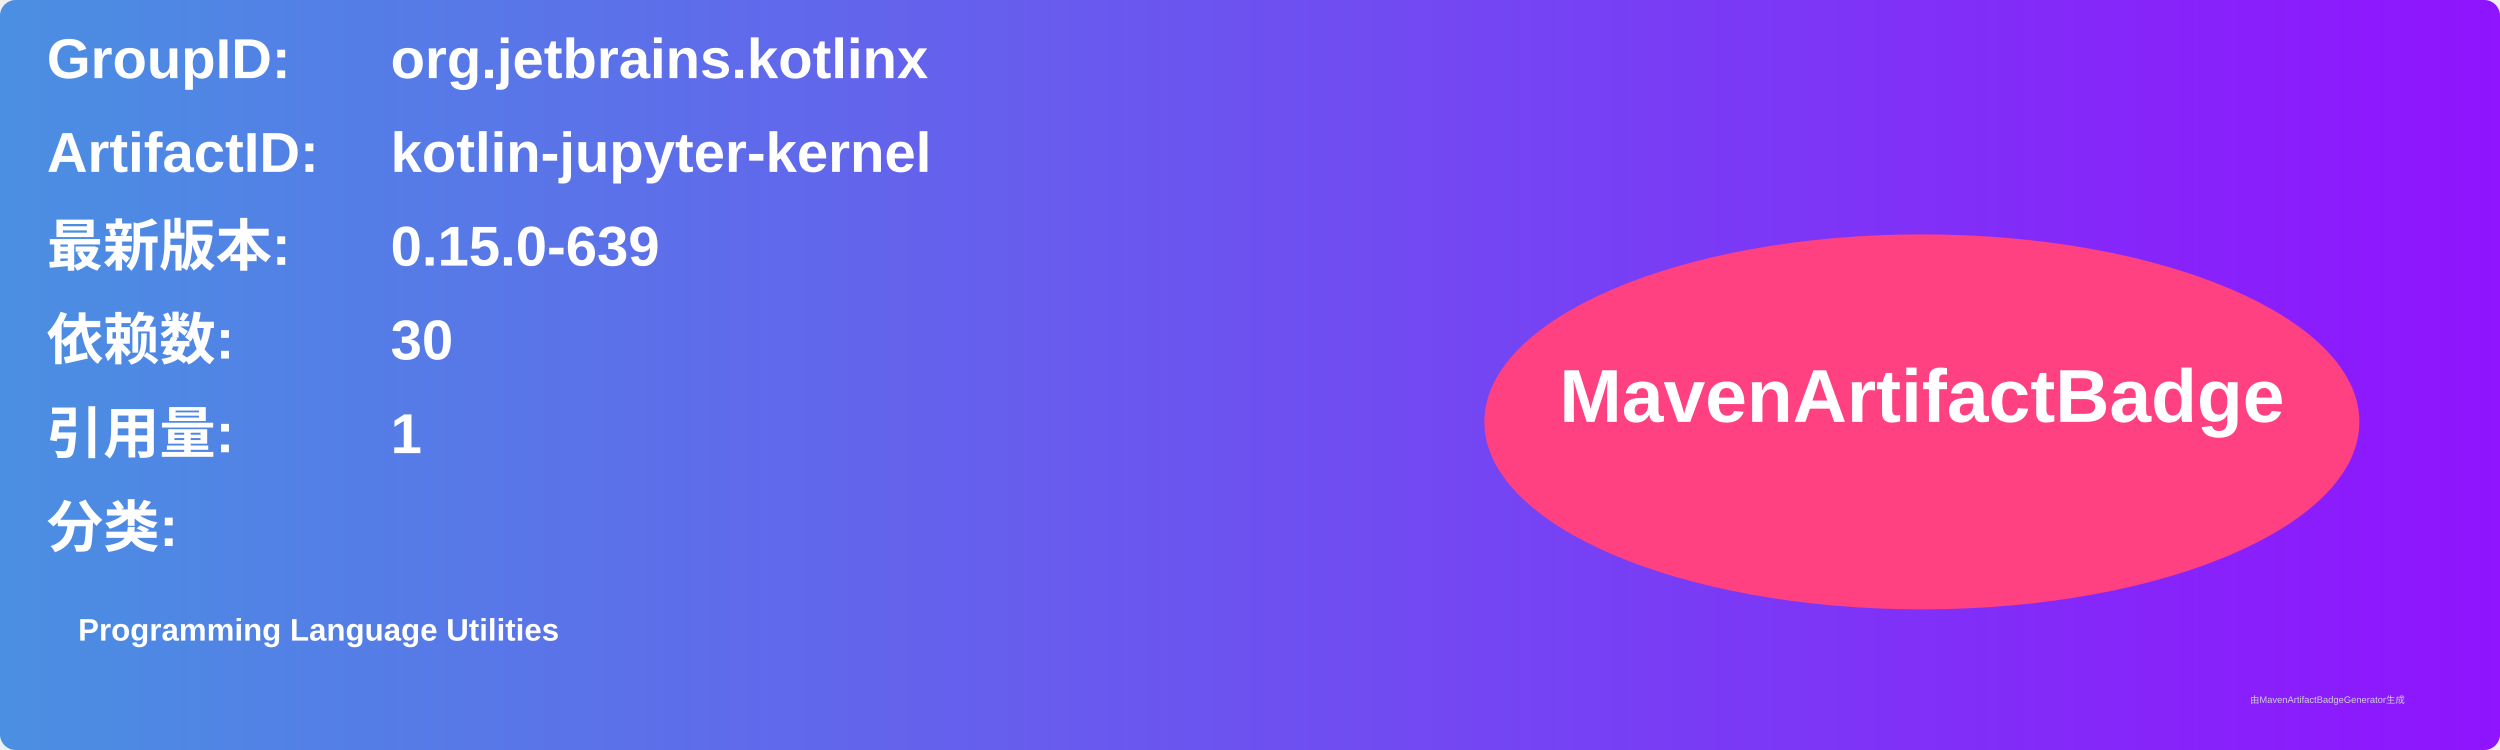
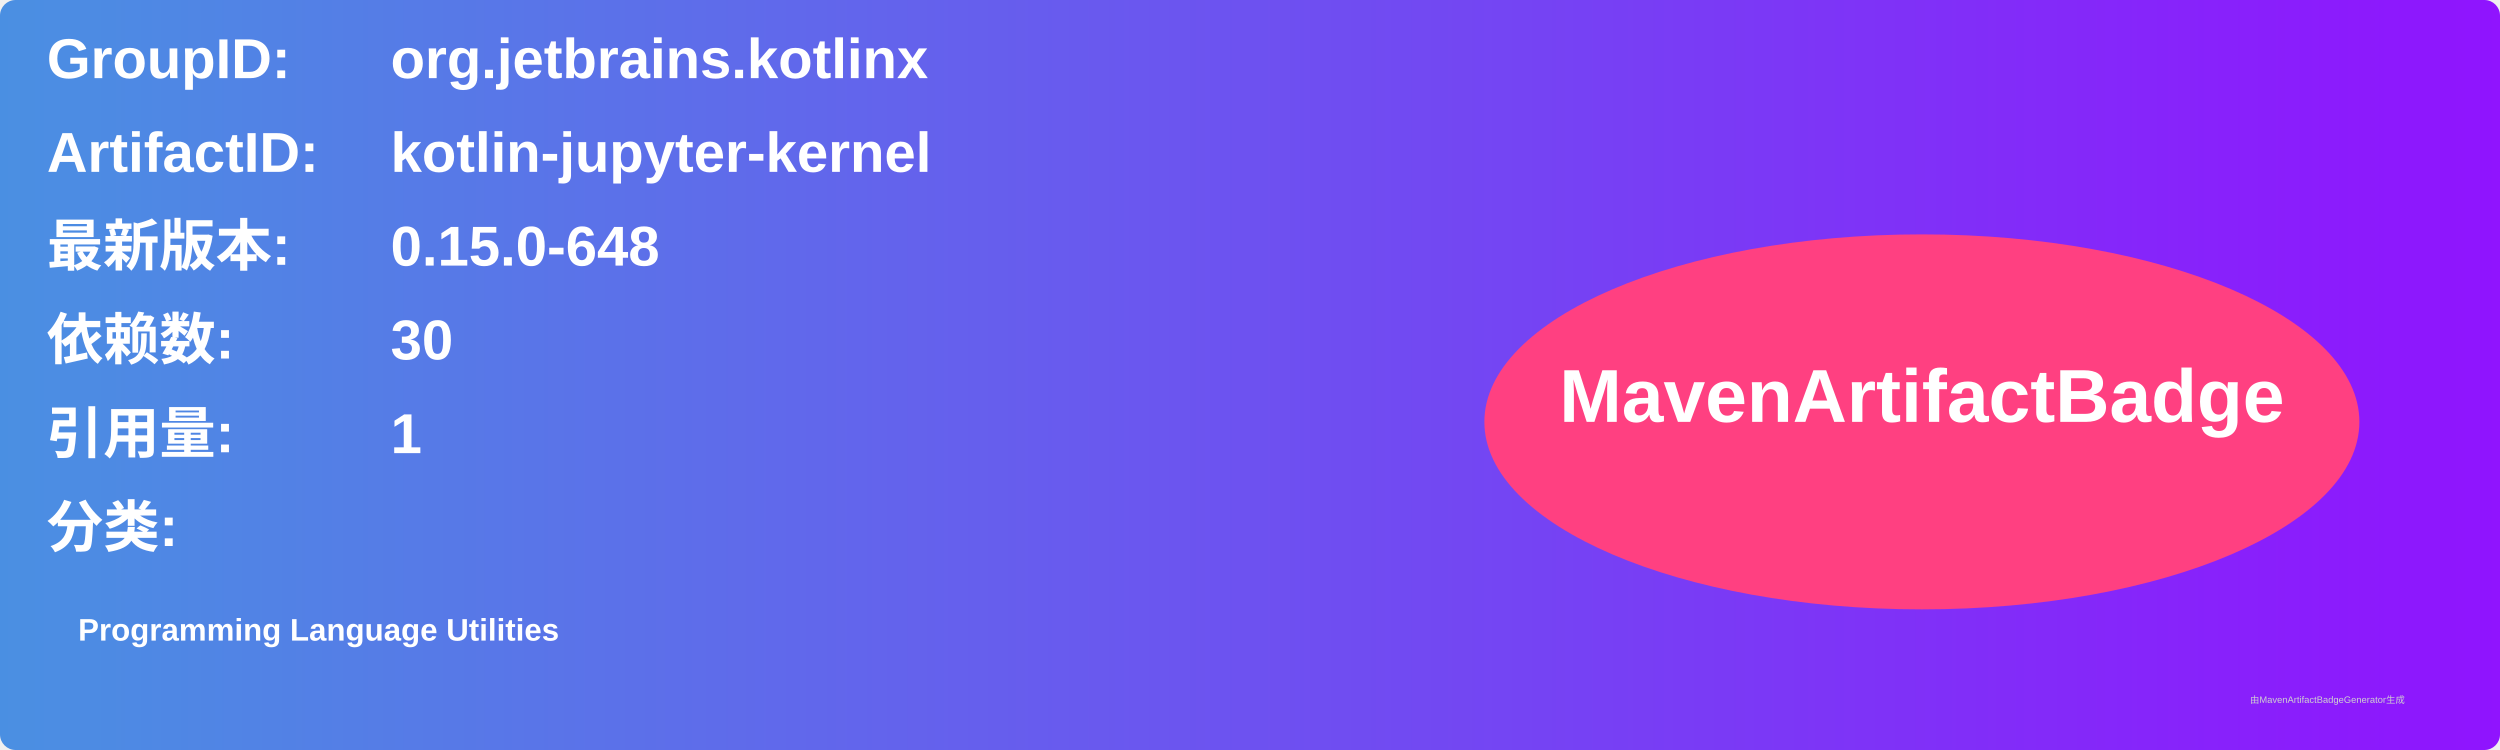
<svg xmlns="http://www.w3.org/2000/svg" width="800" height="240" viewBox="0 0 800 240">
  <linearGradient id="grad" x1="0%" y1="0%" x2="100%" y2="0%">
    <stop offset="0%" stop-color="#4a90e2" />
    <stop offset="100%" stop-color="#9013fe" />
  </linearGradient>
  <rect width="100%" height="100%" rx="5" ry="5" fill="url(#grad)" />
  <g transform="translate(15, 15)">
    <text x="0" y="10" font-family="Arial" font-size="18" fill="white" font-weight="bold" width="260">GroupID:</text>
    <text x="110" y="10" font-family="Arial" font-size="18" fill="white" font-weight="bold" width="460">org.jetbrains.kotlinx</text>
    <text x="0" y="40" font-family="Arial" font-size="18" fill="white" font-weight="bold" width="260">ArtifactID:</text>
    <text x="110" y="40" font-family="Arial" font-size="18" fill="white" font-weight="bold" width="460">kotlin-jupyter-kernel</text>
    <text x="0" y="70" font-family="Arial" font-size="18" fill="white" font-weight="bold">最新版本:</text>
    <text x="110" y="70" font-family="Arial" font-size="18" fill="white" font-weight="bold">
-       <tspan font-weight="bold">0.15.0-639</tspan>
+       <tspan font-weight="bold">0.15.0-648</tspan>
    </text>
    <text x="0" y="100" font-family="Arial" font-size="18" fill="white" font-weight="bold">依赖数: </text>
    <text x="110" y="100" font-family="Arial" font-size="18" fill="white">
      <tspan font-weight="bold">30</tspan>
    </text>
    <text x="0" y="130" font-family="Arial" font-size="18" fill="white" font-weight="bold">引用量: </text>
    <text x="110" y="130" font-family="Arial" font-size="18" fill="white">
      <tspan font-weight="bold">1</tspan>
    </text>
    <text x="0" y="160" font-family="Arial" font-size="18" fill="white" font-weight="bold">分类:</text>
    <text x="10" y="190" font-family="Arial" font-size="10" fill="white">
      <tspan font-weight="bold">Programming Language Utilities</tspan>
    </text>
    <ellipse cx="600" cy="120" rx="140" ry="60" fill="#ff4081" />
    <text x="600" y="120" text-anchor="middle" font-family="Arial" font-size="24" fill="white" font-weight="bold">MavenArtifactBadge</text>
  </g>
  <text x="720" y="225" font-family="Arial" font-size="3" fill="#d0d0d0">由MavenArtifactBadgeGenerator生成</text>
</svg>
